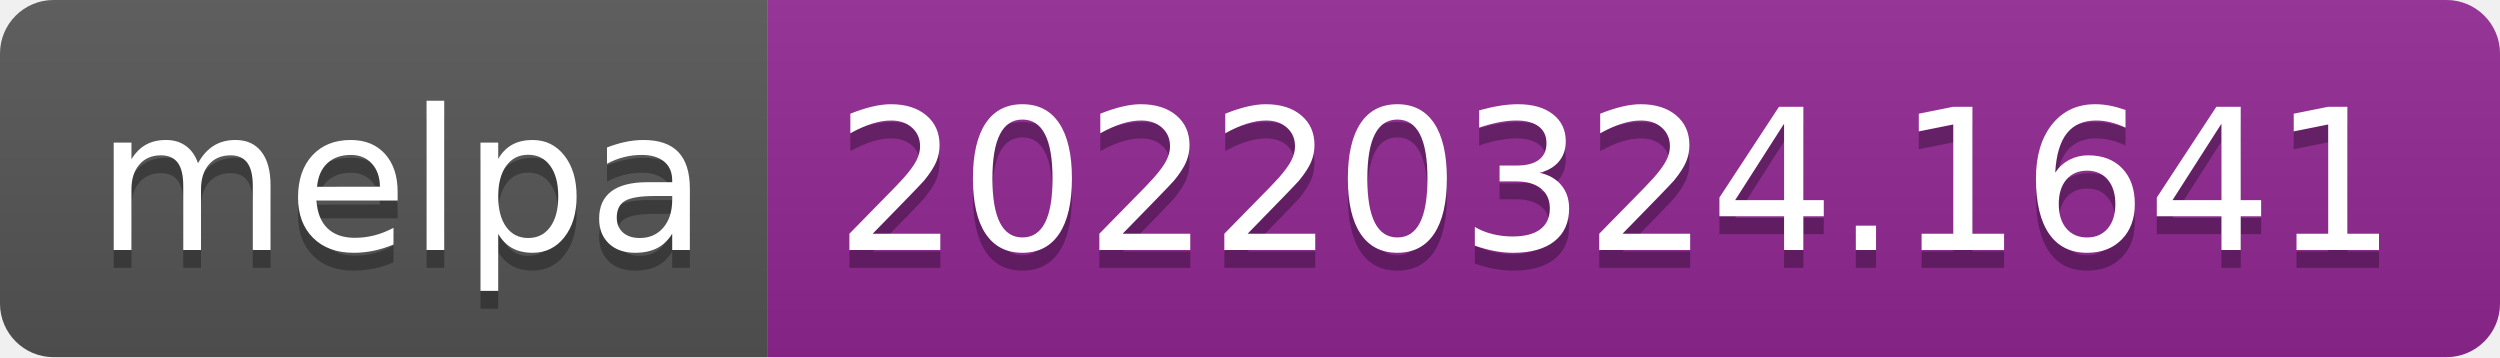
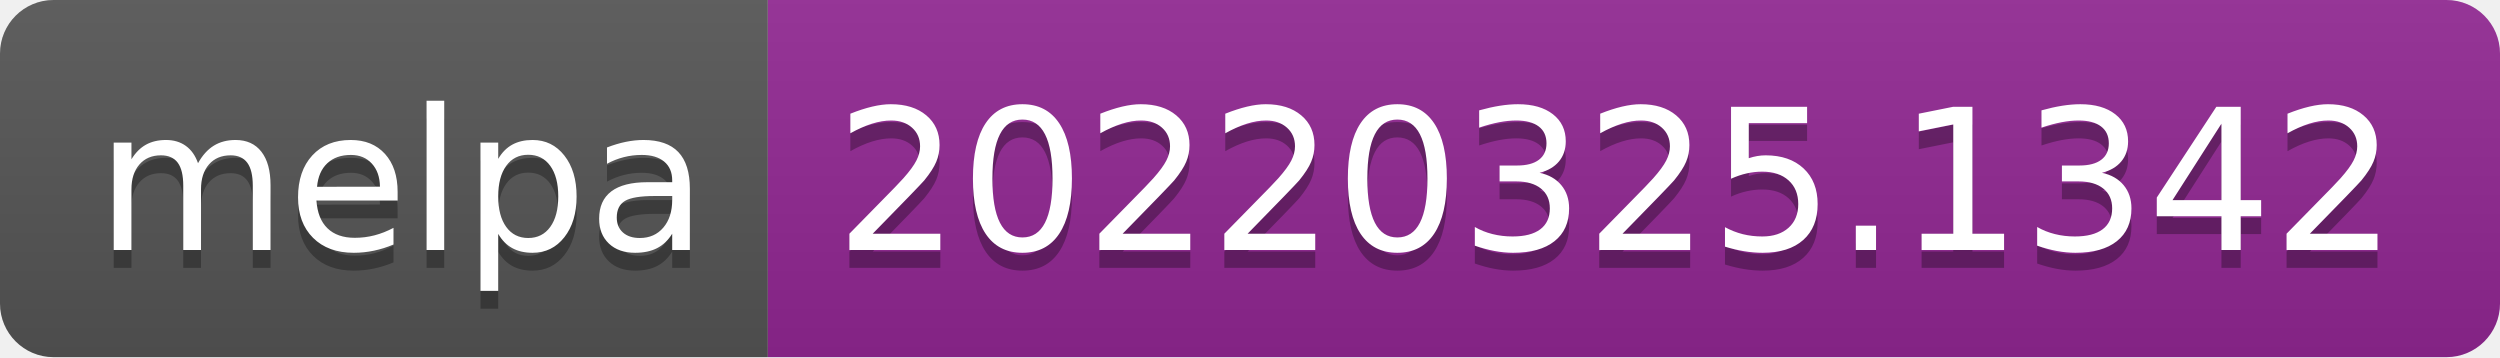
- <svg xmlns="http://www.w3.org/2000/svg" width="140" height="20" role="img" aria-label="melpa: 20220324.1641">
+ <svg xmlns="http://www.w3.org/2000/svg" width="140" height="20" role="img" aria-label="melpa: 20220325.1342">
  <linearGradient id="s" x2="0" y2="100%">
    <stop offset="0" stop-color="#bbb" stop-opacity=".1" />
    <stop offset="1" stop-opacity=".1" />
  </linearGradient>
  <clipPath id="r">
    <rect width="140" height="20" rx="3" fill="#fff" />
  </clipPath>
  <g clip-path="url(#r)">
    <rect width="43" height="20" fill="#555" />
    <rect x="43" width="97" height="20" fill="#922793" />
    <rect width="140" height="20" fill="url(#s)" />
  </g>
  <g fill="#fff" text-anchor="middle" font-family="Verdana,Geneva,DejaVu Sans,sans-serif" text-rendering="geometricPrecision" font-size="110">
    <text aria-hidden="true" x="225" y="150" fill="#010101" fill-opacity=".3" transform="scale(.1)" textLength="330">melpa</text>
    <text x="225" y="140" transform="scale(.1)" fill="#fff" textLength="330">melpa</text>
-     <text aria-hidden="true" x="905" y="150" fill="#010101" fill-opacity=".3" transform="scale(.1)" textLength="870">20220324.1641</text>
-     <text x="905" y="140" transform="scale(.1)" fill="#fff" textLength="870">20220324.1641</text>
+     <text aria-hidden="true" x="905" y="150" fill="#010101" fill-opacity=".3" transform="scale(.1)" textLength="870">20220325.1342</text>
+     <text x="905" y="140" transform="scale(.1)" fill="#fff" textLength="870">20220325.1342</text>
  </g>
</svg>
